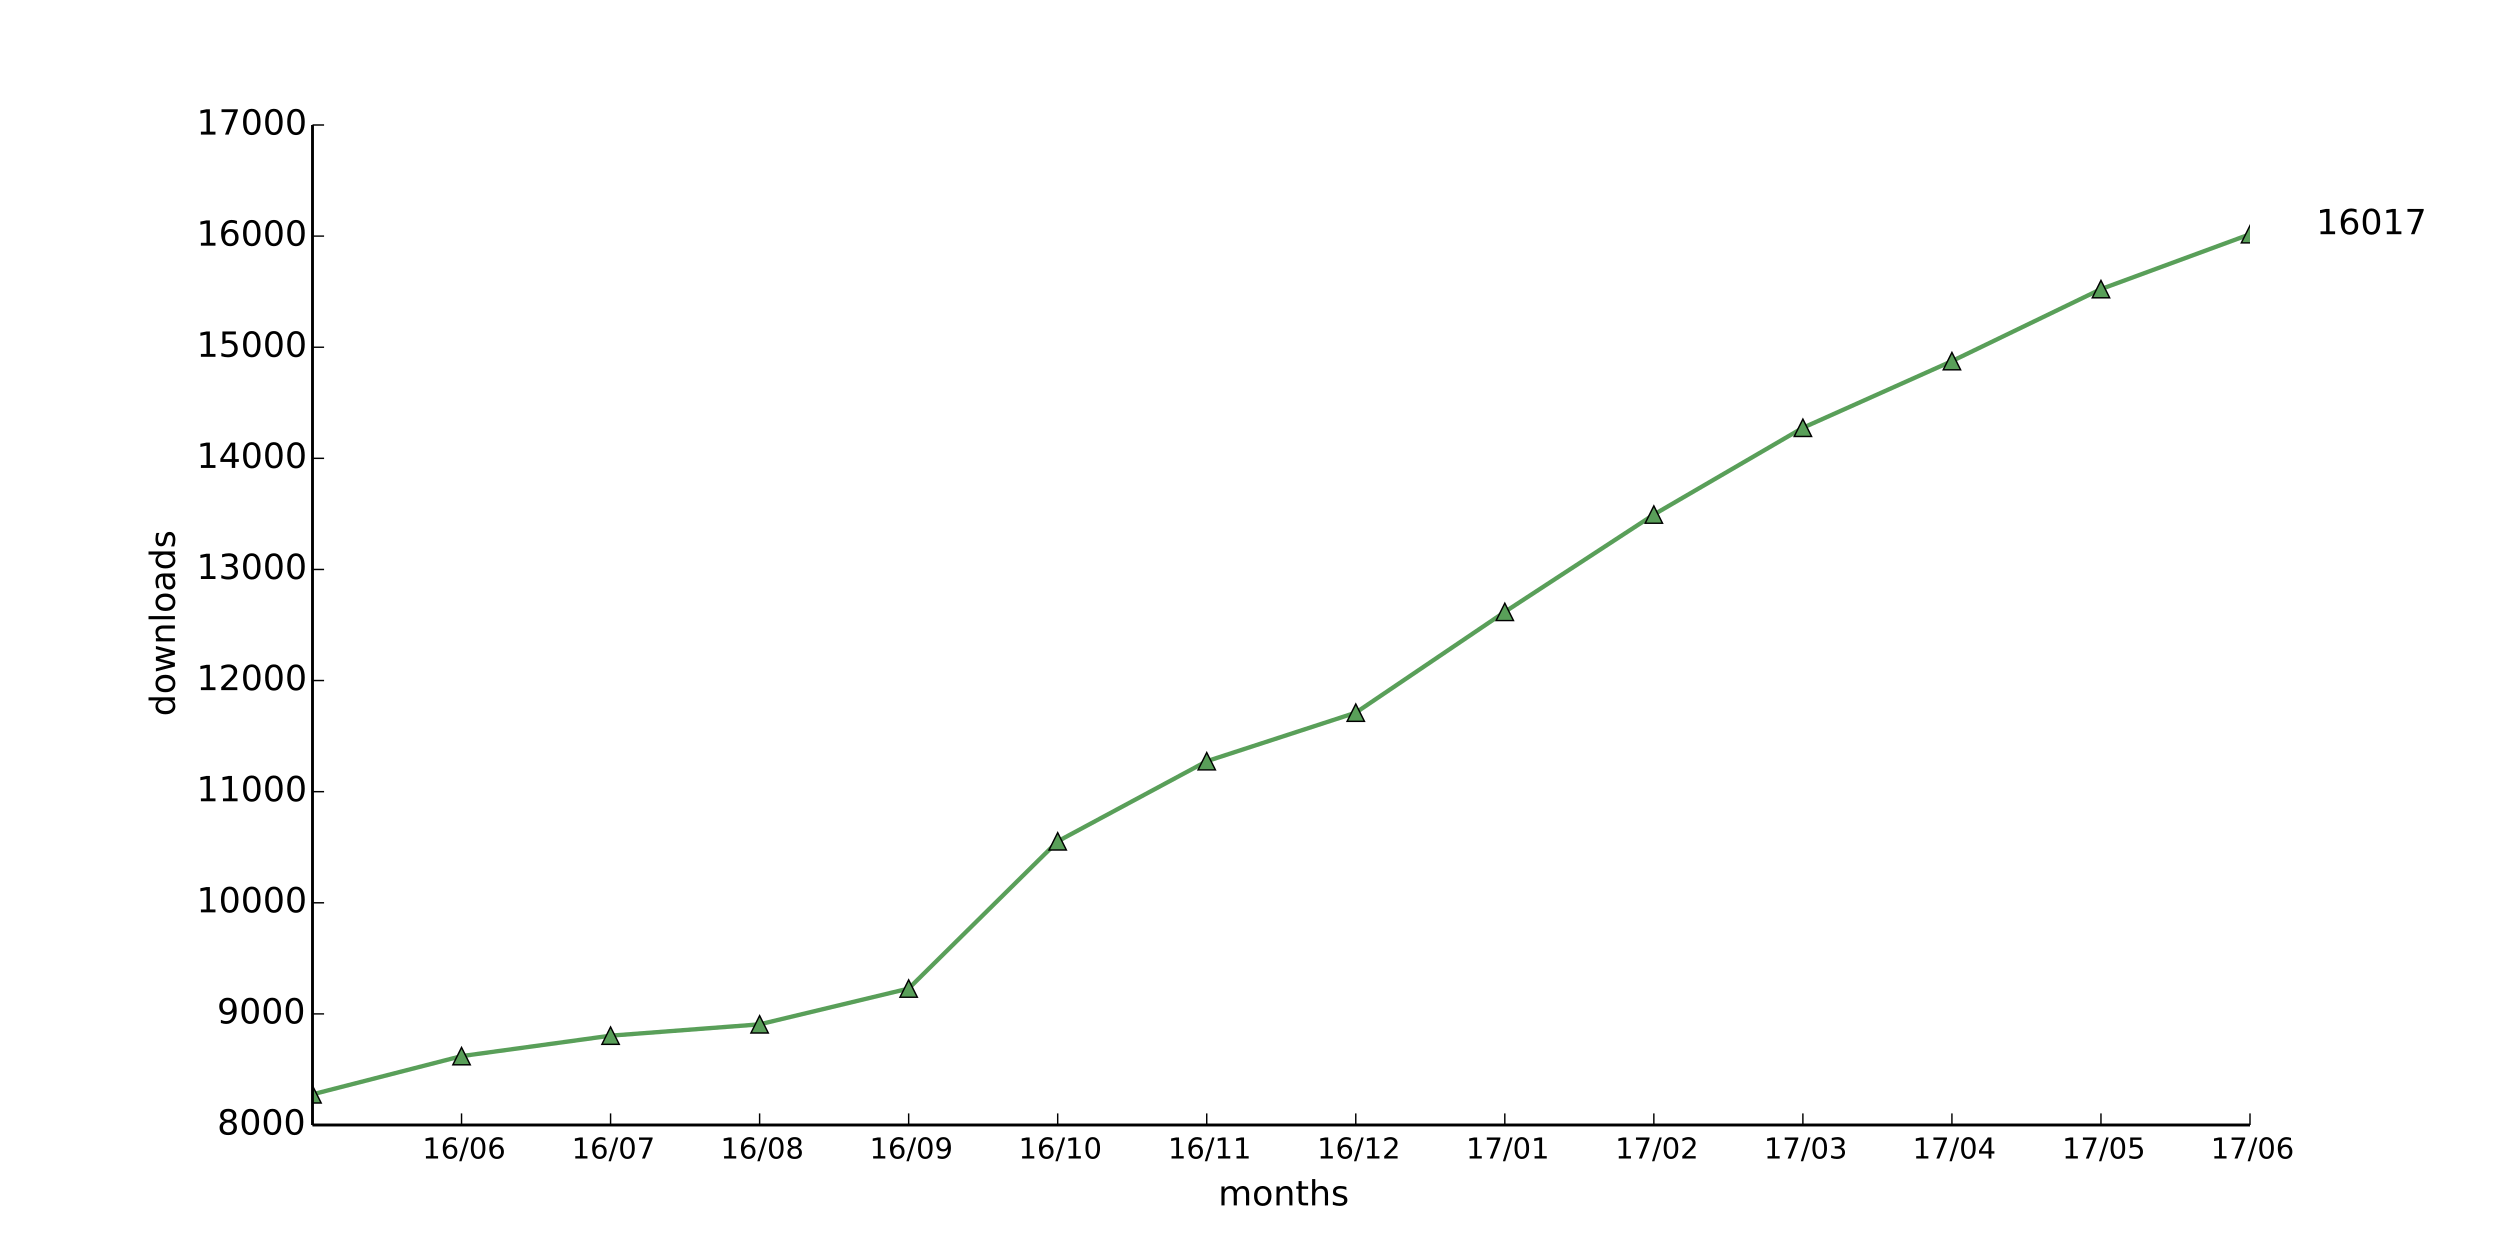
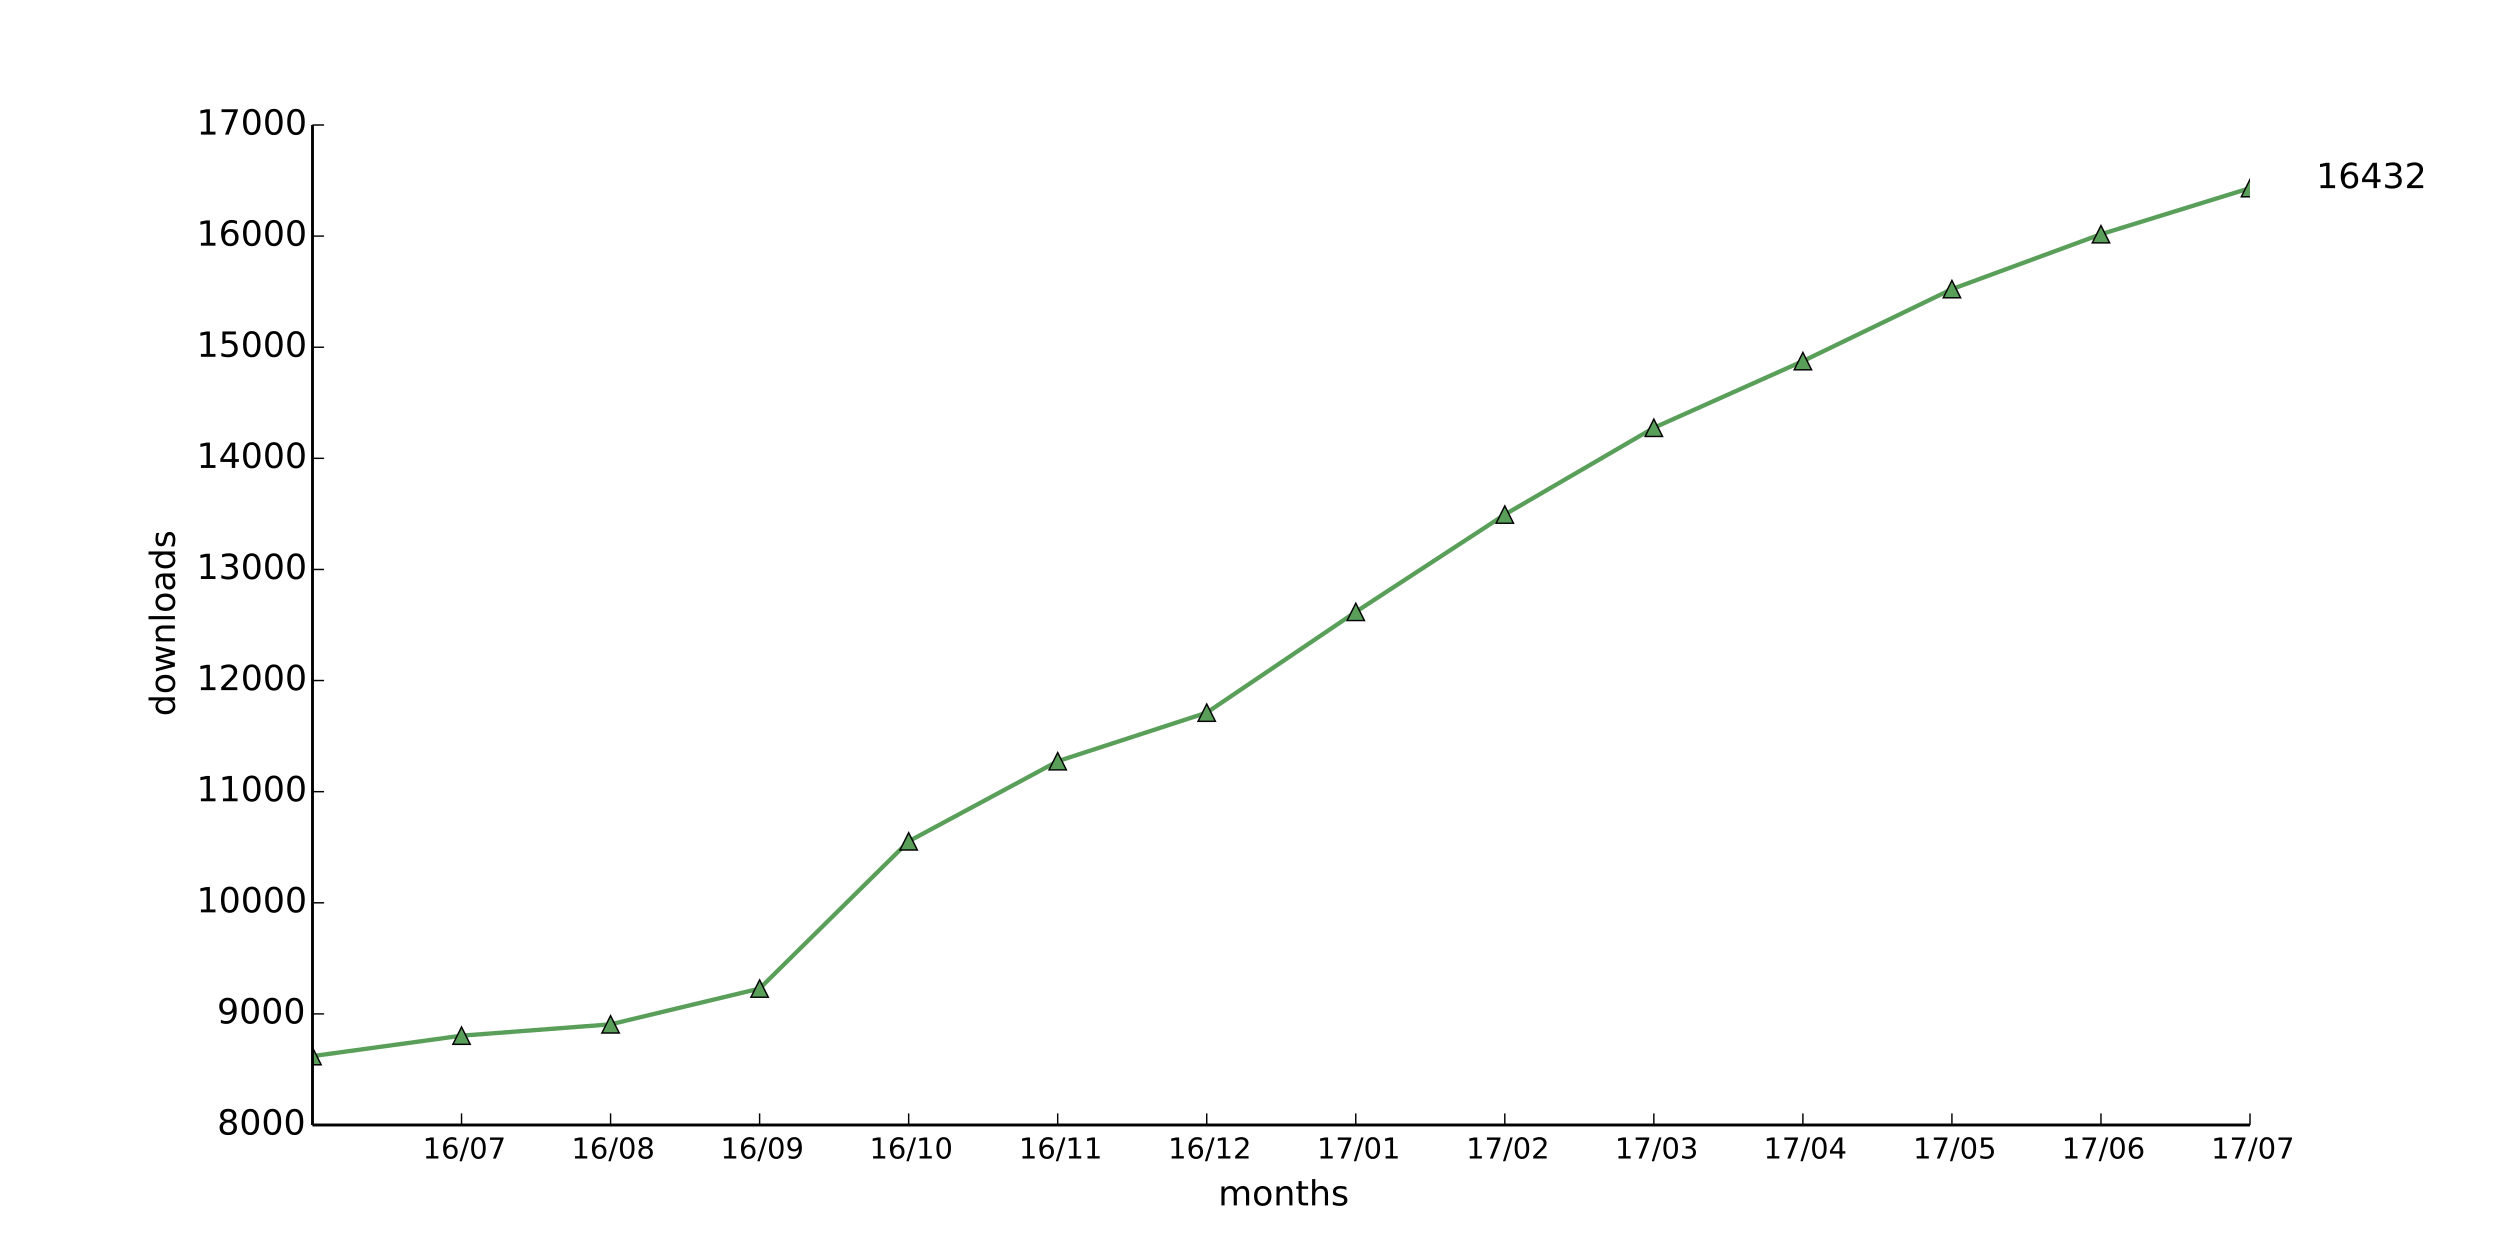
<svg xmlns="http://www.w3.org/2000/svg" xmlns:xlink="http://www.w3.org/1999/xlink" height="432pt" version="1.1" viewBox="0 0 864 432" width="864pt">
  <defs>
    <style type="text/css">
*{stroke-linecap:butt;stroke-linejoin:round;}
  </style>
  </defs>
  <g id="figure_1">
    <g id="patch_1">
      <path d=" M0 432 L864 432 L864 0 L0 0 z " style="fill:#ffffff;" />
    </g>
    <g id="axes_1">
      <g id="patch_2">
        <path d=" M108 388.8 L777.6 388.8 L777.6 43.2 L108 43.2 z " style="fill:#ffffff;" />
      </g>
      <g id="line2d_1">
-         <path clip-path="url(#pad36b945f0)" d=" M108 378.202 L159.508 364.992 L211.015 357.926 L262.523 354.01 L314.031 341.645 L365.538 290.765 L417.046 263.078 L468.554 246.298 L520.062 211.469 L571.569 177.83 L623.077 147.84 L674.585 124.8 L726.092 99.917 L777.6 80.947" style="fill:none;stroke:#599f59;stroke-linecap:square;stroke-width:1.5;" />
+         <path clip-path="url(#pad36b945f0)" d=" M108 364.992 L159.508 357.926 L211.015 354.01 L262.523 341.645 L314.031 290.765 L365.538 263.078 L417.046 246.298 L468.554 211.469 L520.062 177.83 L571.569 147.84 L623.077 124.8 L674.585 99.917 L726.092 80.947 L777.6 65.011" style="fill:none;stroke:#599f59;stroke-linecap:square;stroke-width:1.5;" />
      </g>
      <g id="line2d_2">
        <defs>
          <path d=" M0 -3 L-3 3 L3 3 z " id="m5ce14715ee" style="stroke:#000000;stroke-linejoin:miter;stroke-width:0.5;" />
        </defs>
        <g clip-path="url(#pad36b945f0)">
-           <use style="fill:#599f59;stroke:#000000;stroke-linejoin:miter;stroke-width:0.5;" x="108.0" xlink:href="#m5ce14715ee" y="378.202" />
-           <use style="fill:#599f59;stroke:#000000;stroke-linejoin:miter;stroke-width:0.5;" x="159.508" xlink:href="#m5ce14715ee" y="364.992" />
-           <use style="fill:#599f59;stroke:#000000;stroke-linejoin:miter;stroke-width:0.5;" x="211.015" xlink:href="#m5ce14715ee" y="357.926" />
-           <use style="fill:#599f59;stroke:#000000;stroke-linejoin:miter;stroke-width:0.5;" x="262.523" xlink:href="#m5ce14715ee" y="354.01" />
-           <use style="fill:#599f59;stroke:#000000;stroke-linejoin:miter;stroke-width:0.5;" x="314.031" xlink:href="#m5ce14715ee" y="341.645" />
-           <use style="fill:#599f59;stroke:#000000;stroke-linejoin:miter;stroke-width:0.5;" x="365.538" xlink:href="#m5ce14715ee" y="290.765" />
-           <use style="fill:#599f59;stroke:#000000;stroke-linejoin:miter;stroke-width:0.5;" x="417.046" xlink:href="#m5ce14715ee" y="263.078" />
-           <use style="fill:#599f59;stroke:#000000;stroke-linejoin:miter;stroke-width:0.5;" x="468.554" xlink:href="#m5ce14715ee" y="246.298" />
-           <use style="fill:#599f59;stroke:#000000;stroke-linejoin:miter;stroke-width:0.5;" x="520.062" xlink:href="#m5ce14715ee" y="211.469" />
-           <use style="fill:#599f59;stroke:#000000;stroke-linejoin:miter;stroke-width:0.5;" x="571.569" xlink:href="#m5ce14715ee" y="177.83" />
-           <use style="fill:#599f59;stroke:#000000;stroke-linejoin:miter;stroke-width:0.5;" x="623.077" xlink:href="#m5ce14715ee" y="147.84" />
-           <use style="fill:#599f59;stroke:#000000;stroke-linejoin:miter;stroke-width:0.5;" x="674.585" xlink:href="#m5ce14715ee" y="124.8" />
-           <use style="fill:#599f59;stroke:#000000;stroke-linejoin:miter;stroke-width:0.5;" x="726.092" xlink:href="#m5ce14715ee" y="99.917" />
-           <use style="fill:#599f59;stroke:#000000;stroke-linejoin:miter;stroke-width:0.5;" x="777.6" xlink:href="#m5ce14715ee" y="80.947" />
+           <use style="fill:#599f59;stroke:#000000;stroke-linejoin:miter;stroke-width:0.5;" x="108.0" xlink:href="#m5ce14715ee" y="364.992" />
+           <use style="fill:#599f59;stroke:#000000;stroke-linejoin:miter;stroke-width:0.5;" x="159.508" xlink:href="#m5ce14715ee" y="357.926" />
+           <use style="fill:#599f59;stroke:#000000;stroke-linejoin:miter;stroke-width:0.5;" x="211.015" xlink:href="#m5ce14715ee" y="354.01" />
+           <use style="fill:#599f59;stroke:#000000;stroke-linejoin:miter;stroke-width:0.5;" x="262.523" xlink:href="#m5ce14715ee" y="341.645" />
+           <use style="fill:#599f59;stroke:#000000;stroke-linejoin:miter;stroke-width:0.5;" x="314.031" xlink:href="#m5ce14715ee" y="290.765" />
+           <use style="fill:#599f59;stroke:#000000;stroke-linejoin:miter;stroke-width:0.5;" x="365.538" xlink:href="#m5ce14715ee" y="263.078" />
+           <use style="fill:#599f59;stroke:#000000;stroke-linejoin:miter;stroke-width:0.5;" x="417.046" xlink:href="#m5ce14715ee" y="246.298" />
+           <use style="fill:#599f59;stroke:#000000;stroke-linejoin:miter;stroke-width:0.5;" x="468.554" xlink:href="#m5ce14715ee" y="211.469" />
+           <use style="fill:#599f59;stroke:#000000;stroke-linejoin:miter;stroke-width:0.5;" x="520.062" xlink:href="#m5ce14715ee" y="177.83" />
+           <use style="fill:#599f59;stroke:#000000;stroke-linejoin:miter;stroke-width:0.5;" x="571.569" xlink:href="#m5ce14715ee" y="147.84" />
+           <use style="fill:#599f59;stroke:#000000;stroke-linejoin:miter;stroke-width:0.5;" x="623.077" xlink:href="#m5ce14715ee" y="124.8" />
+           <use style="fill:#599f59;stroke:#000000;stroke-linejoin:miter;stroke-width:0.5;" x="674.585" xlink:href="#m5ce14715ee" y="99.917" />
+           <use style="fill:#599f59;stroke:#000000;stroke-linejoin:miter;stroke-width:0.5;" x="726.092" xlink:href="#m5ce14715ee" y="80.947" />
+           <use style="fill:#599f59;stroke:#000000;stroke-linejoin:miter;stroke-width:0.5;" x="777.6" xlink:href="#m5ce14715ee" y="65.011" />
        </g>
      </g>
      <g id="matplotlib.axis_1">
        <g id="xtick_1">
          <g id="line2d_3">
            <defs>
              <path d=" M0 0 L0 -4" id="m93b0483c22" style="stroke:#000000;stroke-width:0.5;" />
            </defs>
            <g>
              <use style="stroke:#000000;stroke-width:0.5;" x="159.508" xlink:href="#m93b0483c22" y="388.8" />
            </g>
          </g>
          <g id="text_1">
            <defs>
              <path d=" M12.406 8.297 L28.516 8.297 L28.516 63.922 L10.984 60.406 L10.984 69.391 L28.422 72.906 L38.281 72.906 L38.281 8.297 L54.391 8.297 L54.391 0 L12.406 0 z " id="DejaVuSans-31" />
              <path d=" M31.781 66.406 Q24.172 66.406 20.328 58.906 Q16.5 51.422 16.5 36.375 Q16.5 21.391 20.328 13.891 Q24.172 6.391 31.781 6.391 Q39.453 6.391 43.281 13.891 Q47.125 21.391 47.125 36.375 Q47.125 51.422 43.281 58.906 Q39.453 66.406 31.781 66.406 M31.781 74.219 Q44.047 74.219 50.516 64.516 Q56.984 54.828 56.984 36.375 Q56.984 17.969 50.516 8.266 Q44.047 -1.422 31.781 -1.422 Q19.531 -1.422 13.062 8.266 Q6.594 17.969 6.594 36.375 Q6.594 54.828 13.062 64.516 Q19.531 74.219 31.781 74.219" id="DejaVuSans-30" />
              <path d=" M25.391 72.906 L33.688 72.906 L8.297 -9.281 L0 -9.281 z " id="DejaVuSans-2f" />
+               <path d=" M8.203 72.906 L55.078 72.906 L55.078 68.703 L28.609 0 L18.312 0 L43.219 64.594 L8.203 64.594 z " id="DejaVuSans-37" />
              <path d=" M33.016 40.375 Q26.375 40.375 22.484 35.828 Q18.609 31.297 18.609 23.391 Q18.609 15.531 22.484 10.953 Q26.375 6.391 33.016 6.391 Q39.656 6.391 43.531 10.953 Q47.406 15.531 47.406 23.391 Q47.406 31.297 43.531 35.828 Q39.656 40.375 33.016 40.375 M52.594 71.297 L52.594 62.312 Q48.875 64.062 45.094 64.984 Q41.312 65.922 37.594 65.922 Q27.828 65.922 22.672 59.328 Q17.531 52.734 16.797 39.406 Q19.672 43.656 24.016 45.922 Q28.375 48.188 33.594 48.188 Q44.578 48.188 50.953 41.516 Q57.328 34.859 57.328 23.391 Q57.328 12.156 50.688 5.359 Q44.047 -1.422 33.016 -1.422 Q20.359 -1.422 13.672 8.266 Q6.984 17.969 6.984 36.375 Q6.984 53.656 15.188 63.938 Q23.391 74.219 37.203 74.219 Q40.922 74.219 44.703 73.484 Q48.484 72.75 52.594 71.297" id="DejaVuSans-36" />
            </defs>
-             <g transform="translate(145.9624 400.3984)scale(0.1 -0.1)">
-               <use xlink:href="#DejaVuSans-31" />
-               <use x="63.623" xlink:href="#DejaVuSans-36" />
-               <use x="127.246" xlink:href="#DejaVuSans-2f" />
-               <use x="160.938" xlink:href="#DejaVuSans-30" />
-               <use x="224.561" xlink:href="#DejaVuSans-36" />
+             <g transform="translate(146.0749 400.3984)scale(0.1 -0.1)">
+               <use xlink:href="#DejaVuSans-31" />
+               <use x="63.623" xlink:href="#DejaVuSans-36" />
+               <use x="127.246" xlink:href="#DejaVuSans-2f" />
+               <use x="160.938" xlink:href="#DejaVuSans-30" />
+               <use x="224.561" xlink:href="#DejaVuSans-37" />
            </g>
          </g>
        </g>
        <g id="xtick_2">
          <g id="line2d_4">
            <g>
              <use style="stroke:#000000;stroke-width:0.5;" x="211.015" xlink:href="#m93b0483c22" y="388.8" />
            </g>
          </g>
          <g id="text_2">
            <defs>
-               <path d=" M8.203 72.906 L55.078 72.906 L55.078 68.703 L28.609 0 L18.312 0 L43.219 64.594 L8.203 64.594 z " id="DejaVuSans-37" />
-             </defs>
-             <g transform="translate(197.5826 400.3984)scale(0.1 -0.1)">
-               <use xlink:href="#DejaVuSans-31" />
-               <use x="63.623" xlink:href="#DejaVuSans-36" />
-               <use x="127.246" xlink:href="#DejaVuSans-2f" />
-               <use x="160.938" xlink:href="#DejaVuSans-30" />
-               <use x="224.561" xlink:href="#DejaVuSans-37" />
+               <path d=" M31.781 34.625 Q24.75 34.625 20.719 30.859 Q16.703 27.094 16.703 20.516 Q16.703 13.922 20.719 10.156 Q24.75 6.391 31.781 6.391 Q38.812 6.391 42.859 10.172 Q46.922 13.969 46.922 20.516 Q46.922 27.094 42.891 30.859 Q38.875 34.625 31.781 34.625 M21.922 38.812 Q15.578 40.375 12.031 44.719 Q8.5 49.078 8.5 55.328 Q8.5 64.062 14.719 69.141 Q20.953 74.219 31.781 74.219 Q42.672 74.219 48.875 69.141 Q55.078 64.062 55.078 55.328 Q55.078 49.078 51.531 44.719 Q48 40.375 41.703 38.812 Q48.828 37.156 52.797 32.312 Q56.781 27.484 56.781 20.516 Q56.781 9.906 50.312 4.234 Q43.844 -1.422 31.781 -1.422 Q19.734 -1.422 13.25 4.234 Q6.781 9.906 6.781 20.516 Q6.781 27.484 10.781 32.312 Q14.797 37.156 21.922 38.812 M18.312 54.391 Q18.312 48.734 21.844 45.562 Q25.391 42.391 31.781 42.391 Q38.141 42.391 41.719 45.562 Q45.312 48.734 45.312 54.391 Q45.312 60.062 41.719 63.234 Q38.141 66.406 31.781 66.406 Q25.391 66.406 21.844 63.234 Q18.312 60.062 18.312 54.391" id="DejaVuSans-38" />
+             </defs>
+             <g transform="translate(197.4974 400.3984)scale(0.1 -0.1)">
+               <use xlink:href="#DejaVuSans-31" />
+               <use x="63.623" xlink:href="#DejaVuSans-36" />
+               <use x="127.246" xlink:href="#DejaVuSans-2f" />
+               <use x="160.938" xlink:href="#DejaVuSans-30" />
+               <use x="224.561" xlink:href="#DejaVuSans-38" />
            </g>
          </g>
        </g>
        <g id="xtick_3">
          <g id="line2d_5">
            <g>
              <use style="stroke:#000000;stroke-width:0.5;" x="262.523" xlink:href="#m93b0483c22" y="388.8" />
            </g>
          </g>
          <g id="text_3">
            <defs>
-               <path d=" M31.781 34.625 Q24.75 34.625 20.719 30.859 Q16.703 27.094 16.703 20.516 Q16.703 13.922 20.719 10.156 Q24.75 6.391 31.781 6.391 Q38.812 6.391 42.859 10.172 Q46.922 13.969 46.922 20.516 Q46.922 27.094 42.891 30.859 Q38.875 34.625 31.781 34.625 M21.922 38.812 Q15.578 40.375 12.031 44.719 Q8.5 49.078 8.5 55.328 Q8.5 64.062 14.719 69.141 Q20.953 74.219 31.781 74.219 Q42.672 74.219 48.875 69.141 Q55.078 64.062 55.078 55.328 Q55.078 49.078 51.531 44.719 Q48 40.375 41.703 38.812 Q48.828 37.156 52.797 32.312 Q56.781 27.484 56.781 20.516 Q56.781 9.906 50.312 4.234 Q43.844 -1.422 31.781 -1.422 Q19.734 -1.422 13.25 4.234 Q6.781 9.906 6.781 20.516 Q6.781 27.484 10.781 32.312 Q14.797 37.156 21.922 38.812 M18.312 54.391 Q18.312 48.734 21.844 45.562 Q25.391 42.391 31.781 42.391 Q38.141 42.391 41.719 45.562 Q45.312 48.734 45.312 54.391 Q45.312 60.062 41.719 63.234 Q38.141 66.406 31.781 66.406 Q25.391 66.406 21.844 63.234 Q18.312 60.062 18.312 54.391" id="DejaVuSans-38" />
-             </defs>
-             <g transform="translate(249.0051 400.3984)scale(0.1 -0.1)">
-               <use xlink:href="#DejaVuSans-31" />
-               <use x="63.623" xlink:href="#DejaVuSans-36" />
-               <use x="127.246" xlink:href="#DejaVuSans-2f" />
-               <use x="160.938" xlink:href="#DejaVuSans-30" />
-               <use x="224.561" xlink:href="#DejaVuSans-38" />
+               <path d=" M10.984 1.516 L10.984 10.5 Q14.703 8.734 18.5 7.812 Q22.312 6.891 25.984 6.891 Q35.75 6.891 40.891 13.453 Q46.047 20.016 46.781 33.406 Q43.953 29.203 39.594 26.953 Q35.25 24.703 29.984 24.703 Q19.047 24.703 12.672 31.312 Q6.297 37.938 6.297 49.422 Q6.297 60.641 12.938 67.422 Q19.578 74.219 30.609 74.219 Q43.266 74.219 49.922 64.516 Q56.594 54.828 56.594 36.375 Q56.594 19.141 48.406 8.859 Q40.234 -1.422 26.422 -1.422 Q22.703 -1.422 18.891 -0.688 Q15.094 0.047 10.984 1.516 M30.609 32.422 Q37.25 32.422 41.125 36.953 Q45.016 41.5 45.016 49.422 Q45.016 57.281 41.125 61.844 Q37.25 66.406 30.609 66.406 Q23.969 66.406 20.094 61.844 Q16.219 57.281 16.219 49.422 Q16.219 41.5 20.094 36.953 Q23.969 32.422 30.609 32.422" id="DejaVuSans-39" />
+             </defs>
+             <g transform="translate(249.0145 400.3984)scale(0.1 -0.1)">
+               <use xlink:href="#DejaVuSans-31" />
+               <use x="63.623" xlink:href="#DejaVuSans-36" />
+               <use x="127.246" xlink:href="#DejaVuSans-2f" />
+               <use x="160.938" xlink:href="#DejaVuSans-30" />
+               <use x="224.561" xlink:href="#DejaVuSans-39" />
            </g>
          </g>
        </g>
        <g id="xtick_4">
          <g id="line2d_6">
            <g>
              <use style="stroke:#000000;stroke-width:0.5;" x="314.031" xlink:href="#m93b0483c22" y="388.8" />
            </g>
          </g>
          <g id="text_4">
-             <defs>
-               <path d=" M10.984 1.516 L10.984 10.5 Q14.703 8.734 18.5 7.812 Q22.312 6.891 25.984 6.891 Q35.75 6.891 40.891 13.453 Q46.047 20.016 46.781 33.406 Q43.953 29.203 39.594 26.953 Q35.25 24.703 29.984 24.703 Q19.047 24.703 12.672 31.312 Q6.297 37.938 6.297 49.422 Q6.297 60.641 12.938 67.422 Q19.578 74.219 30.609 74.219 Q43.266 74.219 49.922 64.516 Q56.594 54.828 56.594 36.375 Q56.594 19.141 48.406 8.859 Q40.234 -1.422 26.422 -1.422 Q22.703 -1.422 18.891 -0.688 Q15.094 0.047 10.984 1.516 M30.609 32.422 Q37.25 32.422 41.125 36.953 Q45.016 41.5 45.016 49.422 Q45.016 57.281 41.125 61.844 Q37.25 66.406 30.609 66.406 Q23.969 66.406 20.094 61.844 Q16.219 57.281 16.219 49.422 Q16.219 41.5 20.094 36.953 Q23.969 32.422 30.609 32.422" id="DejaVuSans-39" />
-             </defs>
-             <g transform="translate(300.5222 400.3984)scale(0.1 -0.1)">
-               <use xlink:href="#DejaVuSans-31" />
-               <use x="63.623" xlink:href="#DejaVuSans-36" />
-               <use x="127.246" xlink:href="#DejaVuSans-2f" />
-               <use x="160.938" xlink:href="#DejaVuSans-30" />
-               <use x="224.561" xlink:href="#DejaVuSans-39" />
+             <g transform="translate(300.5026 400.3984)scale(0.1 -0.1)">
+               <use xlink:href="#DejaVuSans-31" />
+               <use x="63.623" xlink:href="#DejaVuSans-36" />
+               <use x="127.246" xlink:href="#DejaVuSans-2f" />
+               <use x="160.938" xlink:href="#DejaVuSans-31" />
+               <use x="224.561" xlink:href="#DejaVuSans-30" />
            </g>
          </g>
        </g>
        <g id="xtick_5">
          <g id="line2d_7">
            <g>
              <use style="stroke:#000000;stroke-width:0.5;" x="365.538" xlink:href="#m93b0483c22" y="388.8" />
            </g>
          </g>
          <g id="text_5">
-             <g transform="translate(352.0103 400.3984)scale(0.1 -0.1)">
+             <g transform="translate(352.14 400.3984)scale(0.1 -0.1)">
              <use xlink:href="#DejaVuSans-31" />
              <use x="63.623" xlink:href="#DejaVuSans-36" />
              <use x="127.246" xlink:href="#DejaVuSans-2f" />
              <use x="160.938" xlink:href="#DejaVuSans-31" />
-               <use x="224.561" xlink:href="#DejaVuSans-30" />
+               <use x="224.561" xlink:href="#DejaVuSans-31" />
            </g>
          </g>
        </g>
        <g id="xtick_6">
          <g id="line2d_8">
            <g>
              <use style="stroke:#000000;stroke-width:0.5;" x="417.046" xlink:href="#m93b0483c22" y="388.8" />
            </g>
          </g>
          <g id="text_6">
-             <g transform="translate(403.6477 400.3984)scale(0.1 -0.1)">
+             <defs>
+               <path d=" M19.188 8.297 L53.609 8.297 L53.609 0 L7.328 0 L7.328 8.297 Q12.938 14.109 22.625 23.891 Q32.328 33.688 34.812 36.531 Q39.547 41.844 41.422 45.531 Q43.312 49.219 43.312 52.781 Q43.312 58.594 39.234 62.25 Q35.156 65.922 28.609 65.922 Q23.969 65.922 18.812 64.312 Q13.672 62.703 7.812 59.422 L7.812 69.391 Q13.766 71.781 18.938 73 Q24.125 74.219 28.422 74.219 Q39.75 74.219 46.484 68.547 Q53.219 62.891 53.219 53.422 Q53.219 48.922 51.531 44.891 Q49.859 40.875 45.406 35.406 Q44.188 33.984 37.641 27.219 Q31.109 20.453 19.188 8.297" id="DejaVuSans-32" />
+             </defs>
+             <g transform="translate(403.6868 400.3984)scale(0.1 -0.1)">
              <use xlink:href="#DejaVuSans-31" />
              <use x="63.623" xlink:href="#DejaVuSans-36" />
              <use x="127.246" xlink:href="#DejaVuSans-2f" />
              <use x="160.938" xlink:href="#DejaVuSans-31" />
-               <use x="224.561" xlink:href="#DejaVuSans-31" />
+               <use x="224.561" xlink:href="#DejaVuSans-32" />
            </g>
          </g>
        </g>
        <g id="xtick_7">
          <g id="line2d_9">
            <g>
              <use style="stroke:#000000;stroke-width:0.5;" x="468.554" xlink:href="#m93b0483c22" y="388.8" />
            </g>
          </g>
          <g id="text_7">
-             <defs>
-               <path d=" M19.188 8.297 L53.609 8.297 L53.609 0 L7.328 0 L7.328 8.297 Q12.938 14.109 22.625 23.891 Q32.328 33.688 34.812 36.531 Q39.547 41.844 41.422 45.531 Q43.312 49.219 43.312 52.781 Q43.312 58.594 39.234 62.25 Q35.156 65.922 28.609 65.922 Q23.969 65.922 18.812 64.312 Q13.672 62.703 7.812 59.422 L7.812 69.391 Q13.766 71.781 18.938 73 Q24.125 74.219 28.422 74.219 Q39.75 74.219 46.484 68.547 Q53.219 62.891 53.219 53.422 Q53.219 48.922 51.531 44.891 Q49.859 40.875 45.406 35.406 Q44.188 33.984 37.641 27.219 Q31.109 20.453 19.188 8.297" id="DejaVuSans-32" />
-             </defs>
-             <g transform="translate(455.1945 400.3984)scale(0.1 -0.1)">
-               <use xlink:href="#DejaVuSans-31" />
-               <use x="63.623" xlink:href="#DejaVuSans-36" />
-               <use x="127.246" xlink:href="#DejaVuSans-2f" />
-               <use x="160.938" xlink:href="#DejaVuSans-31" />
-               <use x="224.561" xlink:href="#DejaVuSans-32" />
+             <g transform="translate(455.1554 400.3984)scale(0.1 -0.1)">
+               <use xlink:href="#DejaVuSans-31" />
+               <use x="63.623" xlink:href="#DejaVuSans-37" />
+               <use x="127.246" xlink:href="#DejaVuSans-2f" />
+               <use x="160.938" xlink:href="#DejaVuSans-30" />
+               <use x="224.561" xlink:href="#DejaVuSans-31" />
            </g>
          </g>
        </g>
        <g id="xtick_8">
          <g id="line2d_10">
            <g>
              <use style="stroke:#000000;stroke-width:0.5;" x="520.062" xlink:href="#m93b0483c22" y="388.8" />
            </g>
          </g>
          <g id="text_8">
-             <g transform="translate(506.6631 400.3984)scale(0.1 -0.1)">
-               <use xlink:href="#DejaVuSans-31" />
-               <use x="63.623" xlink:href="#DejaVuSans-37" />
-               <use x="127.246" xlink:href="#DejaVuSans-2f" />
-               <use x="160.938" xlink:href="#DejaVuSans-30" />
-               <use x="224.561" xlink:href="#DejaVuSans-31" />
+             <g transform="translate(506.7022 400.3984)scale(0.1 -0.1)">
+               <use xlink:href="#DejaVuSans-31" />
+               <use x="63.623" xlink:href="#DejaVuSans-37" />
+               <use x="127.246" xlink:href="#DejaVuSans-2f" />
+               <use x="160.938" xlink:href="#DejaVuSans-30" />
+               <use x="224.561" xlink:href="#DejaVuSans-32" />
            </g>
          </g>
        </g>
        <g id="xtick_9">
          <g id="line2d_11">
            <g>
              <use style="stroke:#000000;stroke-width:0.5;" x="571.569" xlink:href="#m93b0483c22" y="388.8" />
            </g>
          </g>
          <g id="text_9">
-             <g transform="translate(558.2099 400.3984)scale(0.1 -0.1)">
-               <use xlink:href="#DejaVuSans-31" />
-               <use x="63.623" xlink:href="#DejaVuSans-37" />
-               <use x="127.246" xlink:href="#DejaVuSans-2f" />
-               <use x="160.938" xlink:href="#DejaVuSans-30" />
-               <use x="224.561" xlink:href="#DejaVuSans-32" />
+             <defs>
+               <path d=" M40.578 39.312 Q47.656 37.797 51.625 33 Q55.609 28.219 55.609 21.188 Q55.609 10.406 48.188 4.484 Q40.766 -1.422 27.094 -1.422 Q22.516 -1.422 17.656 -0.516 Q12.797 0.391 7.625 2.203 L7.625 11.719 Q11.719 9.328 16.594 8.109 Q21.484 6.891 26.812 6.891 Q36.078 6.891 40.938 10.547 Q45.797 14.203 45.797 21.188 Q45.797 27.641 41.281 31.266 Q36.766 34.906 28.719 34.906 L20.219 34.906 L20.219 43.016 L29.109 43.016 Q36.375 43.016 40.234 45.922 Q44.094 48.828 44.094 54.297 Q44.094 59.906 40.109 62.906 Q36.141 65.922 28.719 65.922 Q24.656 65.922 20.016 65.031 Q15.375 64.156 9.812 62.312 L9.812 71.094 Q15.438 72.656 20.344 73.438 Q25.25 74.219 29.594 74.219 Q40.828 74.219 47.359 69.109 Q53.906 64.016 53.906 55.328 Q53.906 49.266 50.438 45.094 Q46.969 40.922 40.578 39.312" id="DejaVuSans-33" />
+             </defs>
+             <g transform="translate(558.1099 400.3984)scale(0.1 -0.1)">
+               <use xlink:href="#DejaVuSans-31" />
+               <use x="63.623" xlink:href="#DejaVuSans-37" />
+               <use x="127.246" xlink:href="#DejaVuSans-2f" />
+               <use x="160.938" xlink:href="#DejaVuSans-30" />
+               <use x="224.561" xlink:href="#DejaVuSans-33" />
            </g>
          </g>
        </g>
        <g id="xtick_10">
          <g id="line2d_12">
            <g>
              <use style="stroke:#000000;stroke-width:0.5;" x="623.077" xlink:href="#m93b0483c22" y="388.8" />
            </g>
          </g>
          <g id="text_10">
            <defs>
-               <path d=" M40.578 39.312 Q47.656 37.797 51.625 33 Q55.609 28.219 55.609 21.188 Q55.609 10.406 48.188 4.484 Q40.766 -1.422 27.094 -1.422 Q22.516 -1.422 17.656 -0.516 Q12.797 0.391 7.625 2.203 L7.625 11.719 Q11.719 9.328 16.594 8.109 Q21.484 6.891 26.812 6.891 Q36.078 6.891 40.938 10.547 Q45.797 14.203 45.797 21.188 Q45.797 27.641 41.281 31.266 Q36.766 34.906 28.719 34.906 L20.219 34.906 L20.219 43.016 L29.109 43.016 Q36.375 43.016 40.234 45.922 Q44.094 48.828 44.094 54.297 Q44.094 59.906 40.109 62.906 Q36.141 65.922 28.719 65.922 Q24.656 65.922 20.016 65.031 Q15.375 64.156 9.812 62.312 L9.812 71.094 Q15.438 72.656 20.344 73.438 Q25.25 74.219 29.594 74.219 Q40.828 74.219 47.359 69.109 Q53.906 64.016 53.906 55.328 Q53.906 49.266 50.438 45.094 Q46.969 40.922 40.578 39.312" id="DejaVuSans-33" />
-             </defs>
-             <g transform="translate(609.6175 400.3984)scale(0.1 -0.1)">
-               <use xlink:href="#DejaVuSans-31" />
-               <use x="63.623" xlink:href="#DejaVuSans-37" />
-               <use x="127.246" xlink:href="#DejaVuSans-2f" />
-               <use x="160.938" xlink:href="#DejaVuSans-30" />
-               <use x="224.561" xlink:href="#DejaVuSans-33" />
+               <path d=" M37.797 64.312 L12.891 25.391 L37.797 25.391 z  M35.203 72.906 L47.609 72.906 L47.609 25.391 L58.016 25.391 L58.016 17.188 L47.609 17.188 L47.609 0 L37.797 0 L37.797 17.188 L4.891 17.188 L4.891 26.703 z " id="DejaVuSans-34" />
+             </defs>
+             <g transform="translate(609.4972 400.3984)scale(0.1 -0.1)">
+               <use xlink:href="#DejaVuSans-31" />
+               <use x="63.623" xlink:href="#DejaVuSans-37" />
+               <use x="127.246" xlink:href="#DejaVuSans-2f" />
+               <use x="160.938" xlink:href="#DejaVuSans-30" />
+               <use x="224.561" xlink:href="#DejaVuSans-34" />
            </g>
          </g>
        </g>
        <g id="xtick_11">
          <g id="line2d_13">
            <g>
              <use style="stroke:#000000;stroke-width:0.5;" x="674.585" xlink:href="#m93b0483c22" y="388.8" />
            </g>
          </g>
          <g id="text_11">
            <defs>
-               <path d=" M37.797 64.312 L12.891 25.391 L37.797 25.391 z  M35.203 72.906 L47.609 72.906 L47.609 25.391 L58.016 25.391 L58.016 17.188 L47.609 17.188 L47.609 0 L37.797 0 L37.797 17.188 L4.891 17.188 L4.891 26.703 z " id="DejaVuSans-34" />
-             </defs>
-             <g transform="translate(661.0049 400.3984)scale(0.1 -0.1)">
-               <use xlink:href="#DejaVuSans-31" />
-               <use x="63.623" xlink:href="#DejaVuSans-37" />
-               <use x="127.246" xlink:href="#DejaVuSans-2f" />
-               <use x="160.938" xlink:href="#DejaVuSans-30" />
-               <use x="224.561" xlink:href="#DejaVuSans-34" />
+               <path d=" M10.797 72.906 L49.516 72.906 L49.516 64.594 L19.828 64.594 L19.828 46.734 Q21.969 47.469 24.109 47.828 Q26.266 48.188 28.422 48.188 Q40.625 48.188 47.75 41.5 Q54.891 34.812 54.891 23.391 Q54.891 11.625 47.562 5.094 Q40.234 -1.422 26.906 -1.422 Q22.312 -1.422 17.547 -0.641 Q12.797 0.141 7.719 1.703 L7.719 11.625 Q12.109 9.234 16.797 8.062 Q21.484 6.891 26.703 6.891 Q35.156 6.891 40.078 11.328 Q45.016 15.766 45.016 23.391 Q45.016 31 40.078 35.438 Q35.156 39.891 26.703 39.891 Q22.75 39.891 18.812 39.016 Q14.891 38.141 10.797 36.281 z " id="DejaVuSans-35" />
+             </defs>
+             <g transform="translate(661.1612 400.3984)scale(0.1 -0.1)">
+               <use xlink:href="#DejaVuSans-31" />
+               <use x="63.623" xlink:href="#DejaVuSans-37" />
+               <use x="127.246" xlink:href="#DejaVuSans-2f" />
+               <use x="160.938" xlink:href="#DejaVuSans-30" />
+               <use x="224.561" xlink:href="#DejaVuSans-35" />
            </g>
          </g>
        </g>
        <g id="xtick_12">
          <g id="line2d_14">
            <g>
              <use style="stroke:#000000;stroke-width:0.5;" x="726.092" xlink:href="#m93b0483c22" y="388.8" />
            </g>
          </g>
          <g id="text_12">
-             <defs>
-               <path d=" M10.797 72.906 L49.516 72.906 L49.516 64.594 L19.828 64.594 L19.828 46.734 Q21.969 47.469 24.109 47.828 Q26.266 48.188 28.422 48.188 Q40.625 48.188 47.75 41.5 Q54.891 34.812 54.891 23.391 Q54.891 11.625 47.562 5.094 Q40.234 -1.422 26.906 -1.422 Q22.312 -1.422 17.547 -0.641 Q12.797 0.141 7.719 1.703 L7.719 11.625 Q12.109 9.234 16.797 8.062 Q21.484 6.891 26.703 6.891 Q35.156 6.891 40.078 11.328 Q45.016 15.766 45.016 23.391 Q45.016 31 40.078 35.438 Q35.156 39.891 26.703 39.891 Q22.75 39.891 18.812 39.016 Q14.891 38.141 10.797 36.281 z " id="DejaVuSans-35" />
-             </defs>
-             <g transform="translate(712.6689 400.3984)scale(0.1 -0.1)">
-               <use xlink:href="#DejaVuSans-31" />
-               <use x="63.623" xlink:href="#DejaVuSans-37" />
-               <use x="127.246" xlink:href="#DejaVuSans-2f" />
-               <use x="160.938" xlink:href="#DejaVuSans-30" />
-               <use x="224.561" xlink:href="#DejaVuSans-35" />
+             <g transform="translate(712.547 400.3984)scale(0.1 -0.1)">
+               <use xlink:href="#DejaVuSans-31" />
+               <use x="63.623" xlink:href="#DejaVuSans-37" />
+               <use x="127.246" xlink:href="#DejaVuSans-2f" />
+               <use x="160.938" xlink:href="#DejaVuSans-30" />
+               <use x="224.561" xlink:href="#DejaVuSans-36" />
            </g>
          </g>
        </g>
        <g id="xtick_13">
          <g id="line2d_15">
            <g>
              <use style="stroke:#000000;stroke-width:0.5;" x="777.6" xlink:href="#m93b0483c22" y="388.8" />
            </g>
          </g>
          <g id="text_13">
-             <g transform="translate(764.0547 400.3984)scale(0.1 -0.1)">
-               <use xlink:href="#DejaVuSans-31" />
-               <use x="63.623" xlink:href="#DejaVuSans-37" />
-               <use x="127.246" xlink:href="#DejaVuSans-2f" />
-               <use x="160.938" xlink:href="#DejaVuSans-30" />
-               <use x="224.561" xlink:href="#DejaVuSans-36" />
+             <g transform="translate(764.1672 400.3984)scale(0.1 -0.1)">
+               <use xlink:href="#DejaVuSans-31" />
+               <use x="63.623" xlink:href="#DejaVuSans-37" />
+               <use x="127.246" xlink:href="#DejaVuSans-2f" />
+               <use x="160.938" xlink:href="#DejaVuSans-30" />
+               <use x="224.561" xlink:href="#DejaVuSans-37" />
            </g>
          </g>
        </g>
        <g id="text_14">
          <defs>
            <path d=" M30.609 48.391 Q23.391 48.391 19.188 42.75 Q14.984 37.109 14.984 27.297 Q14.984 17.484 19.156 11.844 Q23.344 6.203 30.609 6.203 Q37.797 6.203 41.984 11.859 Q46.188 17.531 46.188 27.297 Q46.188 37.016 41.984 42.703 Q37.797 48.391 30.609 48.391 M30.609 56 Q42.328 56 49.016 48.375 Q55.719 40.766 55.719 27.297 Q55.719 13.875 49.016 6.219 Q42.328 -1.422 30.609 -1.422 Q18.844 -1.422 12.172 6.219 Q5.516 13.875 5.516 27.297 Q5.516 40.766 12.172 48.375 Q18.844 56 30.609 56" id="DejaVuSans-6f" />
            <path d=" M52 44.188 Q55.375 50.25 60.062 53.125 Q64.75 56 71.094 56 Q79.641 56 84.281 50.016 Q88.922 44.047 88.922 33.016 L88.922 0 L79.891 0 L79.891 32.719 Q79.891 40.578 77.094 44.375 Q74.312 48.188 68.609 48.188 Q61.625 48.188 57.562 43.547 Q53.516 38.922 53.516 30.906 L53.516 0 L44.484 0 L44.484 32.719 Q44.484 40.625 41.703 44.406 Q38.922 48.188 33.109 48.188 Q26.219 48.188 22.156 43.531 Q18.109 38.875 18.109 30.906 L18.109 0 L9.078 0 L9.078 54.688 L18.109 54.688 L18.109 46.188 Q21.188 51.219 25.484 53.609 Q29.781 56 35.688 56 Q41.656 56 45.828 52.969 Q50 49.953 52 44.188" id="DejaVuSans-6d" />
            <path d=" M54.891 33.016 L54.891 0 L45.906 0 L45.906 32.719 Q45.906 40.484 42.875 44.328 Q39.844 48.188 33.797 48.188 Q26.516 48.188 22.312 43.547 Q18.109 38.922 18.109 30.906 L18.109 0 L9.078 0 L9.078 54.688 L18.109 54.688 L18.109 46.188 Q21.344 51.125 25.703 53.562 Q30.078 56 35.797 56 Q45.219 56 50.047 50.172 Q54.891 44.344 54.891 33.016" id="DejaVuSans-6e" />
            <path d=" M54.891 33.016 L54.891 0 L45.906 0 L45.906 32.719 Q45.906 40.484 42.875 44.328 Q39.844 48.188 33.797 48.188 Q26.516 48.188 22.312 43.547 Q18.109 38.922 18.109 30.906 L18.109 0 L9.078 0 L9.078 75.984 L18.109 75.984 L18.109 46.188 Q21.344 51.125 25.703 53.562 Q30.078 56 35.797 56 Q45.219 56 50.047 50.172 Q54.891 44.344 54.891 33.016" id="DejaVuSans-68" />
            <path d=" M18.312 70.219 L18.312 54.688 L36.812 54.688 L36.812 47.703 L18.312 47.703 L18.312 18.016 Q18.312 11.328 20.141 9.422 Q21.969 7.516 27.594 7.516 L36.812 7.516 L36.812 0 L27.594 0 Q17.188 0 13.234 3.875 Q9.281 7.766 9.281 18.016 L9.281 47.703 L2.688 47.703 L2.688 54.688 L9.281 54.688 L9.281 70.219 z " id="DejaVuSans-74" />
            <path d=" M44.281 53.078 L44.281 44.578 Q40.484 46.531 36.375 47.5 Q32.281 48.484 27.875 48.484 Q21.188 48.484 17.844 46.438 Q14.5 44.391 14.5 40.281 Q14.5 37.156 16.891 35.375 Q19.281 33.594 26.516 31.984 L29.594 31.297 Q39.156 29.25 43.188 25.516 Q47.219 21.781 47.219 15.094 Q47.219 7.469 41.188 3.016 Q35.156 -1.422 24.609 -1.422 Q20.219 -1.422 15.453 -0.562 Q10.688 0.297 5.422 2 L5.422 11.281 Q10.406 8.688 15.234 7.391 Q20.062 6.109 24.812 6.109 Q31.156 6.109 34.562 8.281 Q37.984 10.453 37.984 14.406 Q37.984 18.062 35.516 20.016 Q33.062 21.969 24.703 23.781 L21.578 24.516 Q13.234 26.266 9.516 29.906 Q5.812 33.547 5.812 39.891 Q5.812 47.609 11.281 51.797 Q16.75 56 26.812 56 Q31.781 56 36.172 55.266 Q40.578 54.547 44.281 53.078" id="DejaVuSans-73" />
          </defs>
          <g transform="translate(421.0387 416.5962)scale(0.12 -0.12)">
            <use xlink:href="#DejaVuSans-6d" />
            <use x="97.412" xlink:href="#DejaVuSans-6f" />
            <use x="158.594" xlink:href="#DejaVuSans-6e" />
            <use x="221.973" xlink:href="#DejaVuSans-74" />
            <use x="261.182" xlink:href="#DejaVuSans-68" />
            <use x="324.561" xlink:href="#DejaVuSans-73" />
          </g>
        </g>
      </g>
      <g id="matplotlib.axis_2">
        <g id="ytick_1">
          <g id="line2d_16">
            <defs>
              <path d=" M0 0 L4 0" id="m728421d6d4" style="stroke:#000000;stroke-width:0.5;" />
            </defs>
            <g>
              <use style="stroke:#000000;stroke-width:0.5;" x="108.0" xlink:href="#m728421d6d4" y="388.8" />
            </g>
          </g>
          <g id="text_15">
            <g transform="translate(75.07063 392.1112)scale(0.12 -0.12)">
              <use xlink:href="#DejaVuSans-38" />
              <use x="63.623" xlink:href="#DejaVuSans-30" />
              <use x="127.246" xlink:href="#DejaVuSans-30" />
              <use x="190.869" xlink:href="#DejaVuSans-30" />
            </g>
          </g>
        </g>
        <g id="ytick_2">
          <g id="line2d_17">
            <g>
              <use style="stroke:#000000;stroke-width:0.5;" x="108.0" xlink:href="#m728421d6d4" y="350.4" />
            </g>
          </g>
          <g id="text_16">
            <g transform="translate(75.0125 353.7113)scale(0.12 -0.12)">
              <use xlink:href="#DejaVuSans-39" />
              <use x="63.623" xlink:href="#DejaVuSans-30" />
              <use x="127.246" xlink:href="#DejaVuSans-30" />
              <use x="190.869" xlink:href="#DejaVuSans-30" />
            </g>
          </g>
        </g>
        <g id="ytick_3">
          <g id="line2d_18">
            <g>
              <use style="stroke:#000000;stroke-width:0.5;" x="108.0" xlink:href="#m728421d6d4" y="312.0" />
            </g>
          </g>
          <g id="text_17">
            <g transform="translate(67.94 315.3112)scale(0.12 -0.12)">
              <use xlink:href="#DejaVuSans-31" />
              <use x="63.623" xlink:href="#DejaVuSans-30" />
              <use x="127.246" xlink:href="#DejaVuSans-30" />
              <use x="190.869" xlink:href="#DejaVuSans-30" />
              <use x="254.492" xlink:href="#DejaVuSans-30" />
            </g>
          </g>
        </g>
        <g id="ytick_4">
          <g id="line2d_19">
            <g>
              <use style="stroke:#000000;stroke-width:0.5;" x="108.0" xlink:href="#m728421d6d4" y="273.6" />
            </g>
          </g>
          <g id="text_18">
            <g transform="translate(67.94 276.9112)scale(0.12 -0.12)">
              <use xlink:href="#DejaVuSans-31" />
              <use x="63.623" xlink:href="#DejaVuSans-31" />
              <use x="127.246" xlink:href="#DejaVuSans-30" />
              <use x="190.869" xlink:href="#DejaVuSans-30" />
              <use x="254.492" xlink:href="#DejaVuSans-30" />
            </g>
          </g>
        </g>
        <g id="ytick_5">
          <g id="line2d_20">
            <g>
              <use style="stroke:#000000;stroke-width:0.5;" x="108.0" xlink:href="#m728421d6d4" y="235.2" />
            </g>
          </g>
          <g id="text_19">
            <g transform="translate(67.94 238.5112)scale(0.12 -0.12)">
              <use xlink:href="#DejaVuSans-31" />
              <use x="63.623" xlink:href="#DejaVuSans-32" />
              <use x="127.246" xlink:href="#DejaVuSans-30" />
              <use x="190.869" xlink:href="#DejaVuSans-30" />
              <use x="254.492" xlink:href="#DejaVuSans-30" />
            </g>
          </g>
        </g>
        <g id="ytick_6">
          <g id="line2d_21">
            <g>
              <use style="stroke:#000000;stroke-width:0.5;" x="108.0" xlink:href="#m728421d6d4" y="196.8" />
            </g>
          </g>
          <g id="text_20">
            <g transform="translate(67.94 200.1113)scale(0.12 -0.12)">
              <use xlink:href="#DejaVuSans-31" />
              <use x="63.623" xlink:href="#DejaVuSans-33" />
              <use x="127.246" xlink:href="#DejaVuSans-30" />
              <use x="190.869" xlink:href="#DejaVuSans-30" />
              <use x="254.492" xlink:href="#DejaVuSans-30" />
            </g>
          </g>
        </g>
        <g id="ytick_7">
          <g id="line2d_22">
            <g>
              <use style="stroke:#000000;stroke-width:0.5;" x="108.0" xlink:href="#m728421d6d4" y="158.4" />
            </g>
          </g>
          <g id="text_21">
            <g transform="translate(67.94 161.7113)scale(0.12 -0.12)">
              <use xlink:href="#DejaVuSans-31" />
              <use x="63.623" xlink:href="#DejaVuSans-34" />
              <use x="127.246" xlink:href="#DejaVuSans-30" />
              <use x="190.869" xlink:href="#DejaVuSans-30" />
              <use x="254.492" xlink:href="#DejaVuSans-30" />
            </g>
          </g>
        </g>
        <g id="ytick_8">
          <g id="line2d_23">
            <g>
              <use style="stroke:#000000;stroke-width:0.5;" x="108.0" xlink:href="#m728421d6d4" y="120.0" />
            </g>
          </g>
          <g id="text_22">
            <g transform="translate(67.94 123.3113)scale(0.12 -0.12)">
              <use xlink:href="#DejaVuSans-31" />
              <use x="63.623" xlink:href="#DejaVuSans-35" />
              <use x="127.246" xlink:href="#DejaVuSans-30" />
              <use x="190.869" xlink:href="#DejaVuSans-30" />
              <use x="254.492" xlink:href="#DejaVuSans-30" />
            </g>
          </g>
        </g>
        <g id="ytick_9">
          <g id="line2d_24">
            <g>
              <use style="stroke:#000000;stroke-width:0.5;" x="108.0" xlink:href="#m728421d6d4" y="81.6" />
            </g>
          </g>
          <g id="text_23">
            <g transform="translate(67.94 84.91125)scale(0.12 -0.12)">
              <use xlink:href="#DejaVuSans-31" />
              <use x="63.623" xlink:href="#DejaVuSans-36" />
              <use x="127.246" xlink:href="#DejaVuSans-30" />
              <use x="190.869" xlink:href="#DejaVuSans-30" />
              <use x="254.492" xlink:href="#DejaVuSans-30" />
            </g>
          </g>
        </g>
        <g id="ytick_10">
          <g id="line2d_25">
            <g>
              <use style="stroke:#000000;stroke-width:0.5;" x="108.0" xlink:href="#m728421d6d4" y="43.2" />
            </g>
          </g>
          <g id="text_24">
            <g transform="translate(67.94 46.51125)scale(0.12 -0.12)">
              <use xlink:href="#DejaVuSans-31" />
              <use x="63.623" xlink:href="#DejaVuSans-37" />
              <use x="127.246" xlink:href="#DejaVuSans-30" />
              <use x="190.869" xlink:href="#DejaVuSans-30" />
              <use x="254.492" xlink:href="#DejaVuSans-30" />
            </g>
          </g>
        </g>
        <g id="text_25">
          <defs>
            <path d=" M45.406 46.391 L45.406 75.984 L54.391 75.984 L54.391 0 L45.406 0 L45.406 8.203 Q42.578 3.328 38.25 0.953 Q33.938 -1.422 27.875 -1.422 Q17.969 -1.422 11.734 6.484 Q5.516 14.406 5.516 27.297 Q5.516 40.188 11.734 48.094 Q17.969 56 27.875 56 Q33.938 56 38.25 53.625 Q42.578 51.266 45.406 46.391 M14.797 27.297 Q14.797 17.391 18.875 11.75 Q22.953 6.109 30.078 6.109 Q37.203 6.109 41.297 11.75 Q45.406 17.391 45.406 27.297 Q45.406 37.203 41.297 42.844 Q37.203 48.484 30.078 48.484 Q22.953 48.484 18.875 42.844 Q14.797 37.203 14.797 27.297" id="DejaVuSans-64" />
            <path d=" M34.281 27.484 Q23.391 27.484 19.188 25 Q14.984 22.516 14.984 16.5 Q14.984 11.719 18.141 8.906 Q21.297 6.109 26.703 6.109 Q34.188 6.109 38.703 11.406 Q43.219 16.703 43.219 25.484 L43.219 27.484 z  M52.203 31.203 L52.203 0 L43.219 0 L43.219 8.297 Q40.141 3.328 35.547 0.953 Q30.953 -1.422 24.312 -1.422 Q15.922 -1.422 10.953 3.297 Q6 8.016 6 15.922 Q6 25.141 12.172 29.828 Q18.359 34.516 30.609 34.516 L43.219 34.516 L43.219 35.406 Q43.219 41.609 39.141 45 Q35.062 48.391 27.688 48.391 Q23 48.391 18.547 47.266 Q14.109 46.141 10.016 43.891 L10.016 52.203 Q14.938 54.109 19.578 55.047 Q24.219 56 28.609 56 Q40.484 56 46.344 49.844 Q52.203 43.703 52.203 31.203" id="DejaVuSans-61" />
            <path d=" M4.203 54.688 L13.188 54.688 L24.422 12.016 L35.594 54.688 L46.188 54.688 L57.422 12.016 L68.609 54.688 L77.594 54.688 L63.281 0 L52.688 0 L40.922 44.828 L29.109 0 L18.5 0 z " id="DejaVuSans-77" />
            <path d=" M9.422 75.984 L18.406 75.984 L18.406 0 L9.422 0 z " id="DejaVuSans-6c" />
          </defs>
          <g transform="translate(60.44438 247.5159)rotate(-90.0)scale(0.12 -0.12)">
            <use xlink:href="#DejaVuSans-64" />
            <use x="63.477" xlink:href="#DejaVuSans-6f" />
            <use x="124.658" xlink:href="#DejaVuSans-77" />
            <use x="206.445" xlink:href="#DejaVuSans-6e" />
            <use x="269.824" xlink:href="#DejaVuSans-6c" />
            <use x="297.607" xlink:href="#DejaVuSans-6f" />
            <use x="358.789" xlink:href="#DejaVuSans-61" />
            <use x="420.068" xlink:href="#DejaVuSans-64" />
            <use x="483.545" xlink:href="#DejaVuSans-73" />
          </g>
        </g>
      </g>
      <g id="patch_3">
        <path d=" M108 388.8 L777.6 388.8" style="fill:none;stroke:#000000;" />
      </g>
      <g id="patch_4">
        <path d=" M108 388.8 L108 43.2" style="fill:none;stroke:#000000;" />
      </g>
      <g id="text_26">
        <defs>
          <path id="DejaVuSans-20" />
        </defs>
-         <g transform="translate(777.6 80.9472)scale(0.12 -0.12)">
+         <g transform="translate(777.6 65.0112)scale(0.12 -0.12)">
          <use xlink:href="#DejaVuSans-20" />
          <use x="31.787" xlink:href="#DejaVuSans-20" />
          <use x="63.574" xlink:href="#DejaVuSans-20" />
          <use x="95.361" xlink:href="#DejaVuSans-20" />
          <use x="127.148" xlink:href="#DejaVuSans-20" />
          <use x="158.936" xlink:href="#DejaVuSans-20" />
          <use x="190.723" xlink:href="#DejaVuSans-31" />
          <use x="254.346" xlink:href="#DejaVuSans-36" />
-           <use x="317.969" xlink:href="#DejaVuSans-30" />
-           <use x="381.592" xlink:href="#DejaVuSans-31" />
-           <use x="445.215" xlink:href="#DejaVuSans-37" />
+           <use x="317.969" xlink:href="#DejaVuSans-34" />
+           <use x="381.592" xlink:href="#DejaVuSans-33" />
+           <use x="445.215" xlink:href="#DejaVuSans-32" />
        </g>
      </g>
    </g>
  </g>
  <defs>
    <clipPath id="pad36b945f0">
      <rect height="345.6" width="669.6" x="108.0" y="43.2" />
    </clipPath>
  </defs>
</svg>
